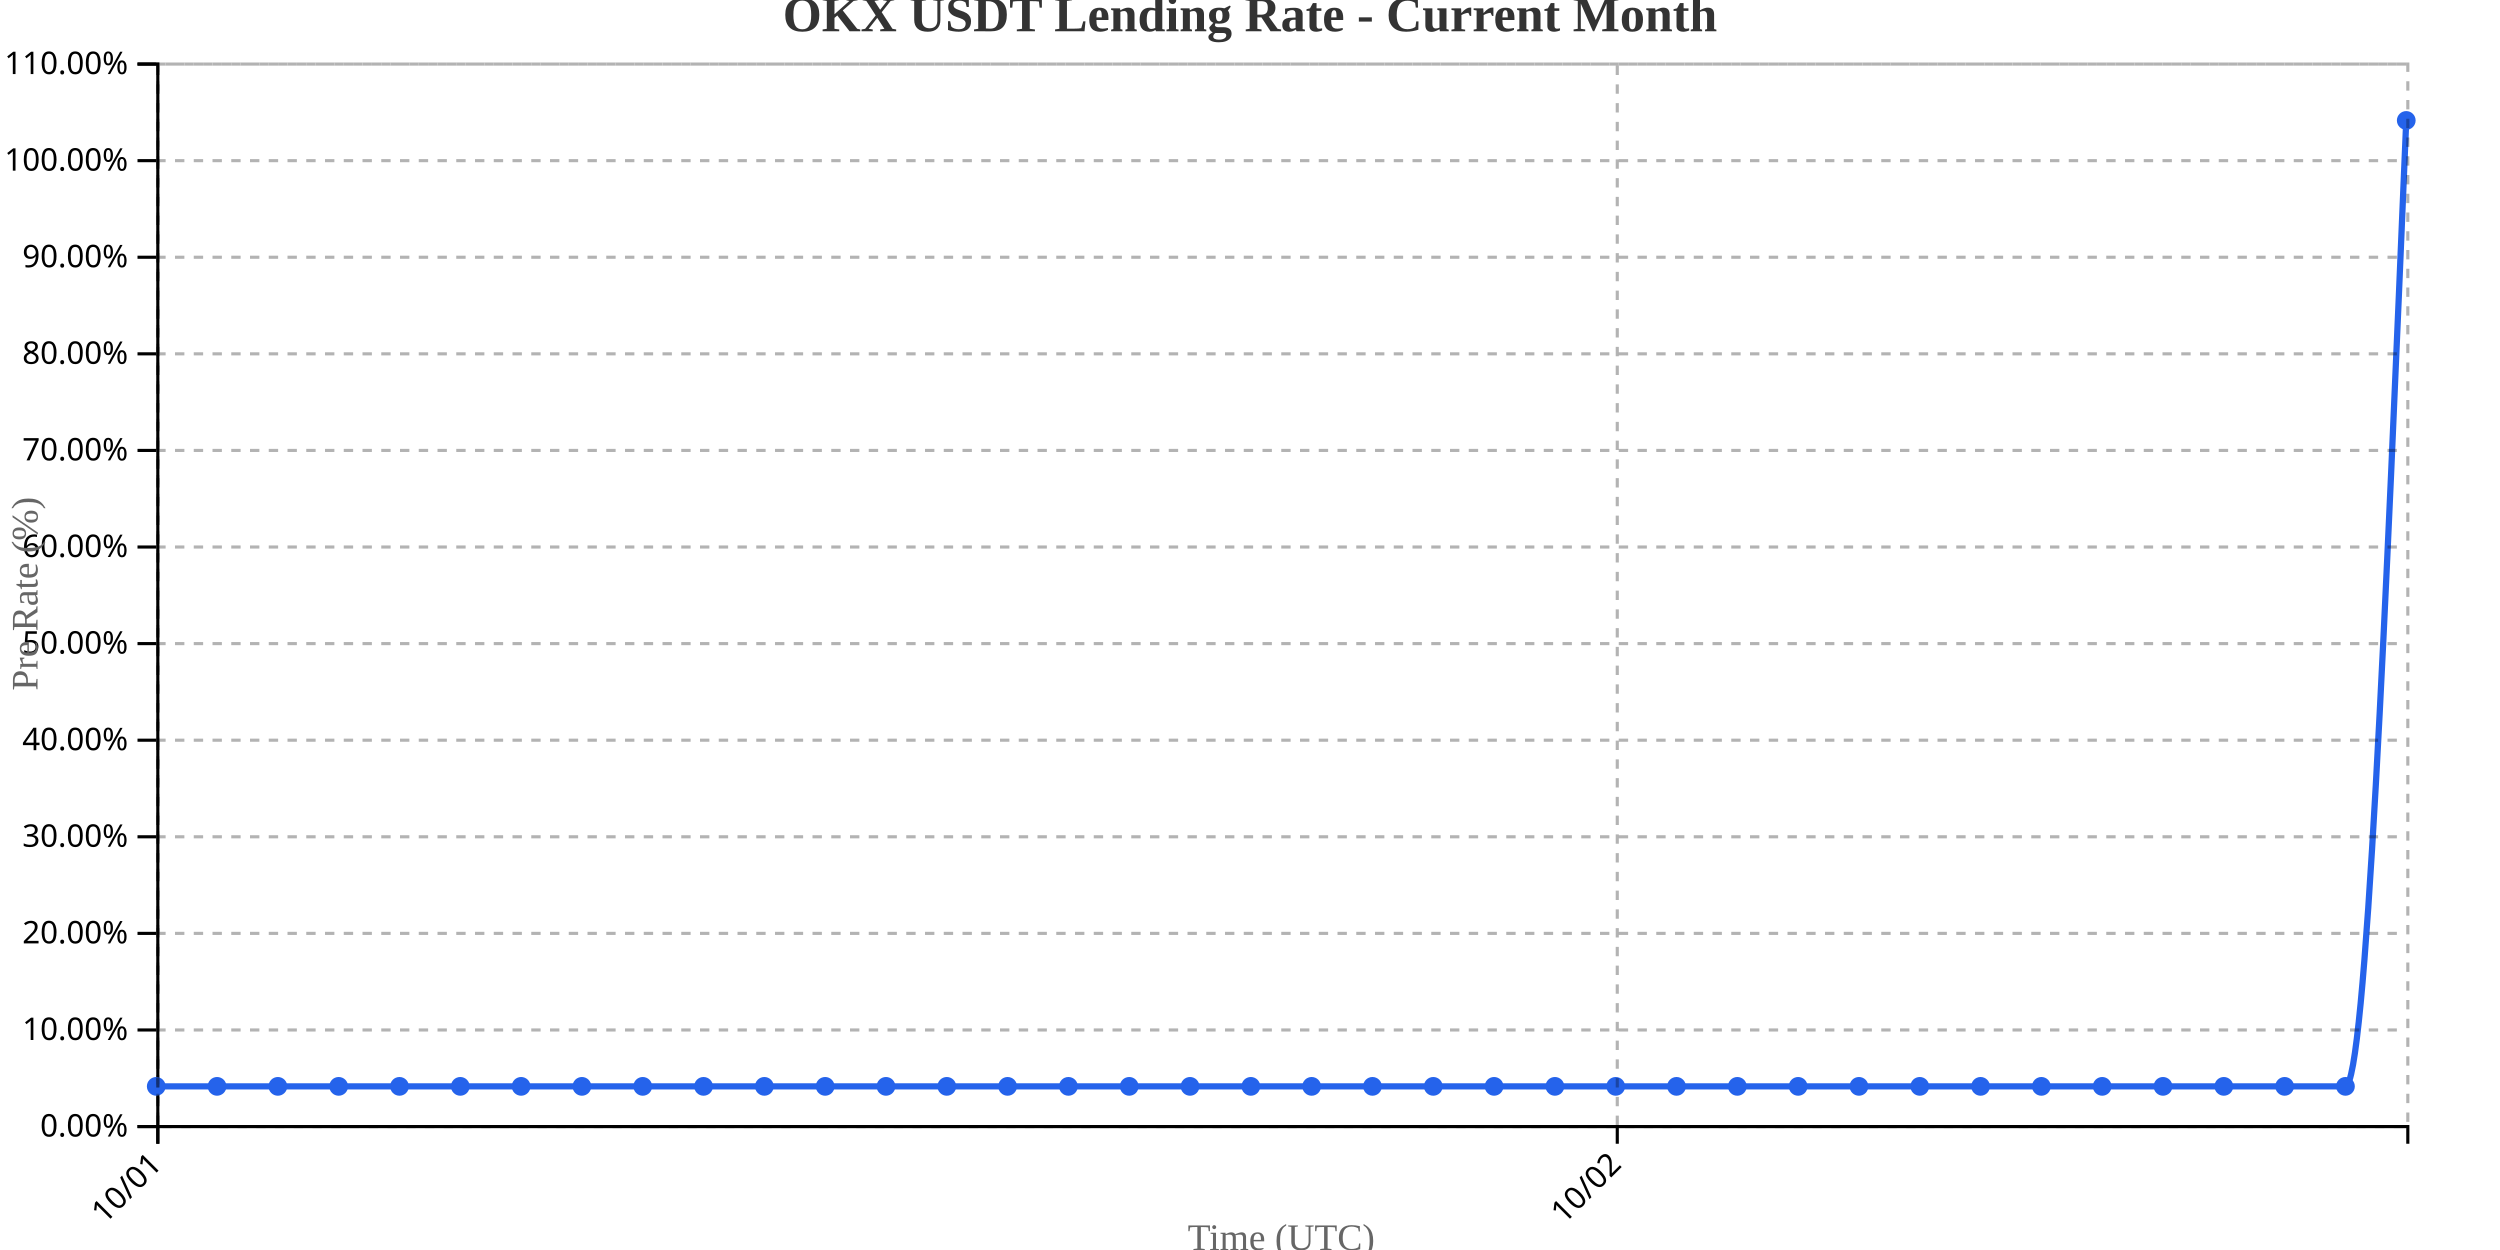
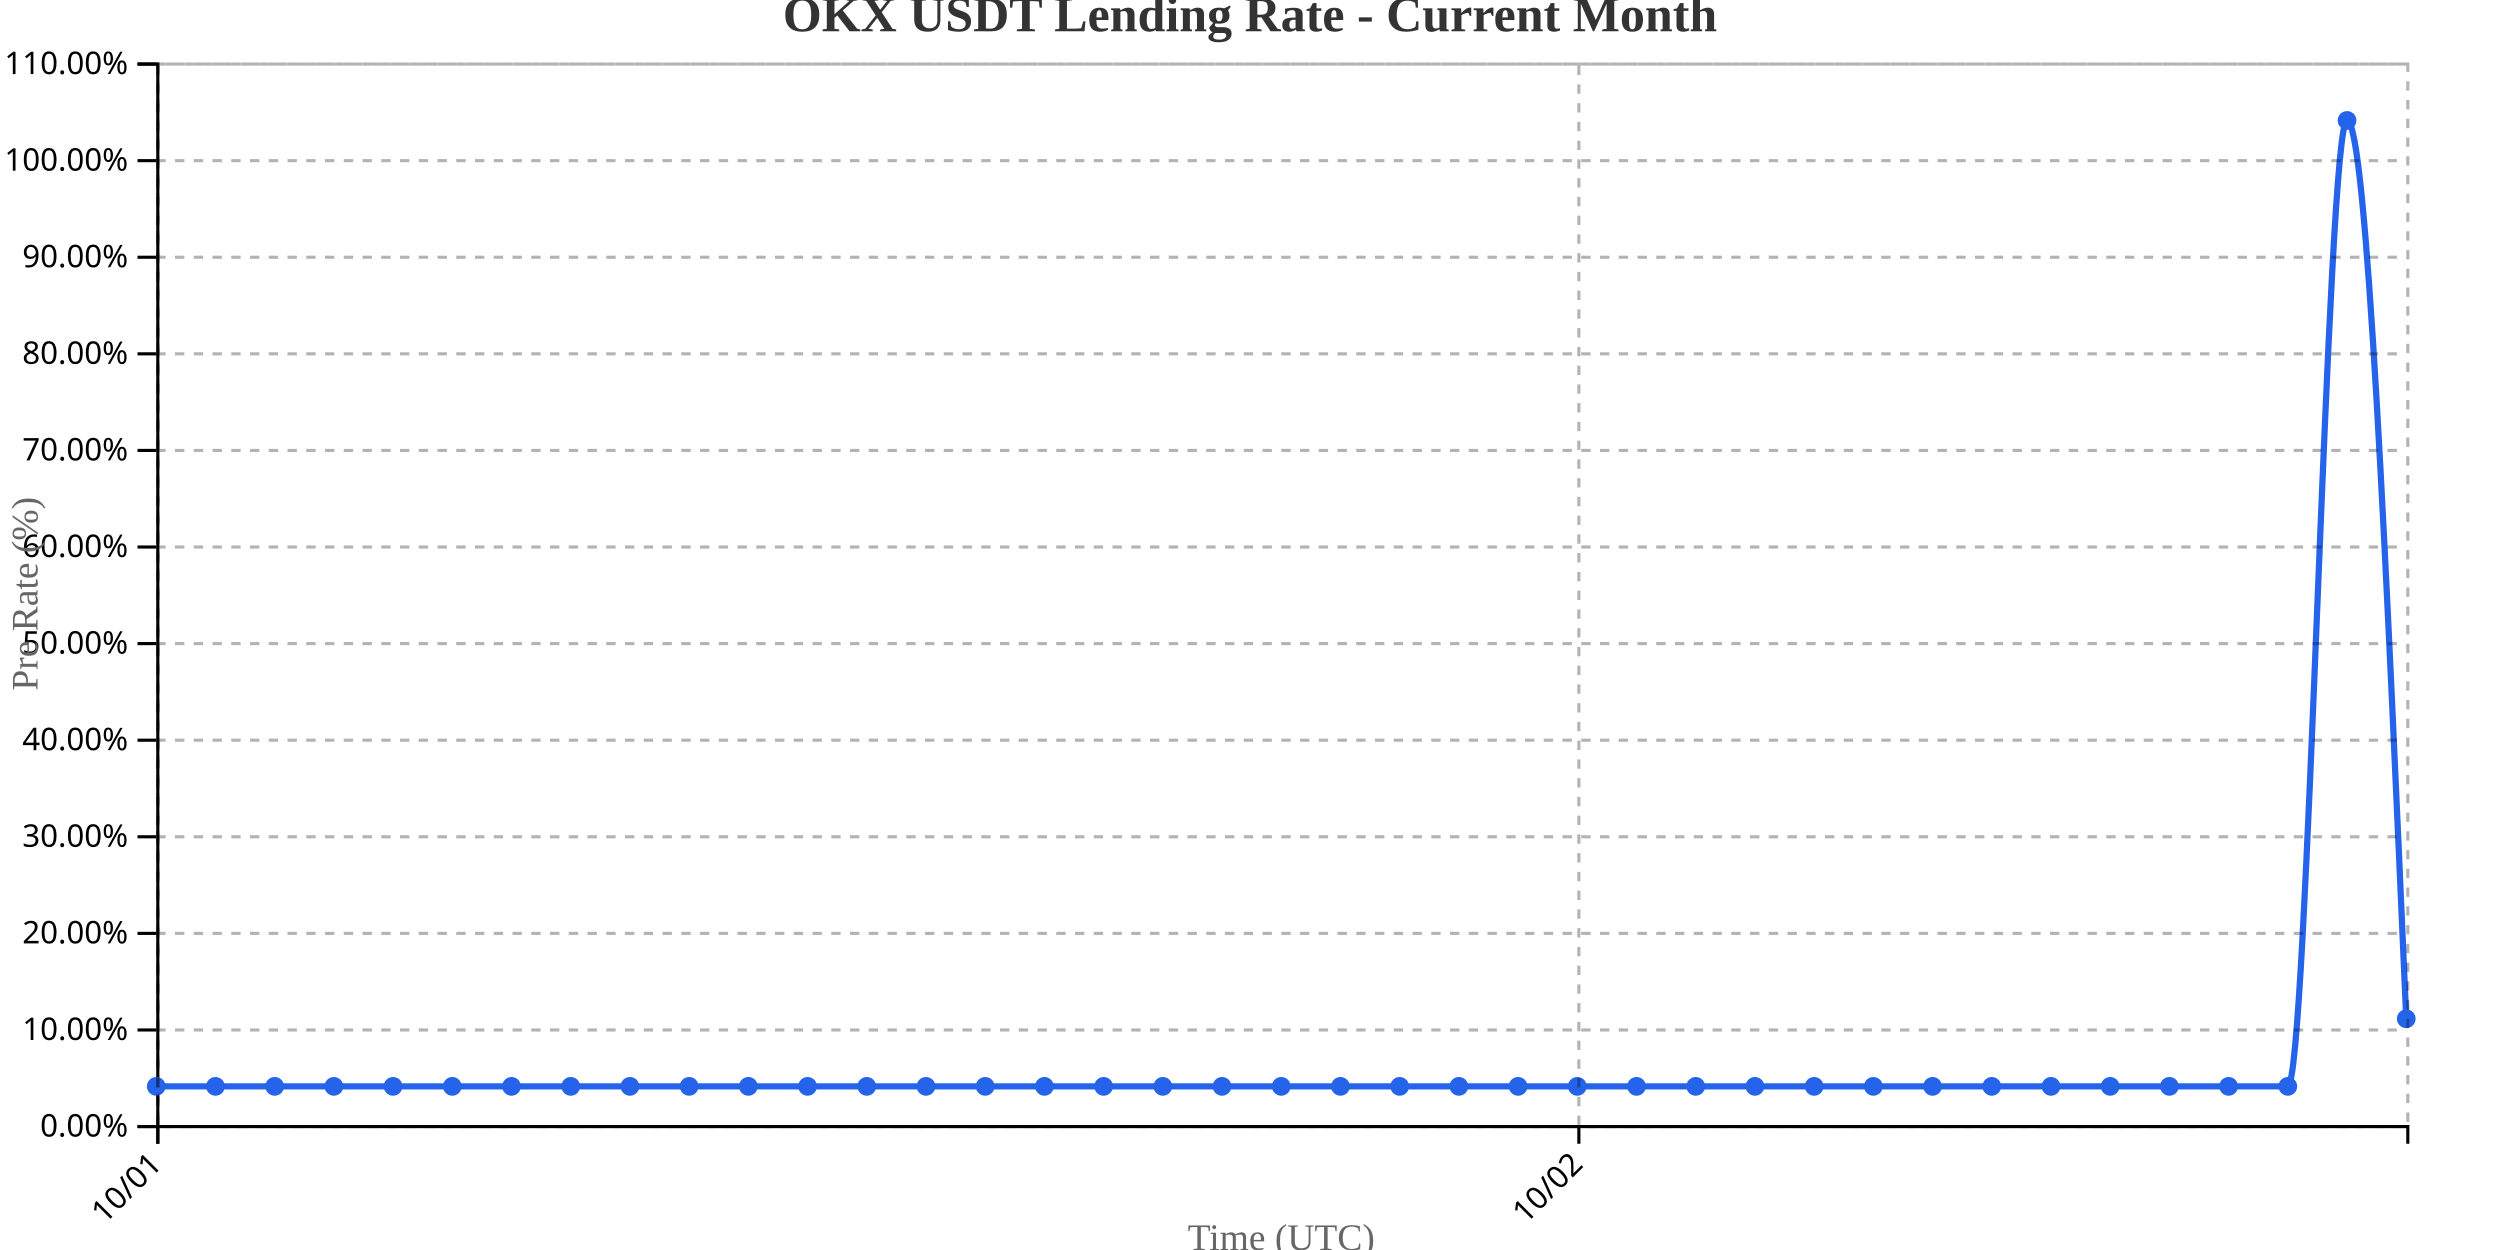
<svg xmlns="http://www.w3.org/2000/svg" width="800" height="400">
  <g transform="translate(50,20)">
    <g transform="translate(0,340)" fill="none" font-size="10" font-family="sans-serif" text-anchor="middle">
      <path class="domain" stroke="currentColor" d="M0.5,6V0.5H720.5V6" />
      <g class="tick" opacity="1" transform="translate(0.5,0)">
        <line stroke="currentColor" y2="6" />
        <text fill="currentColor" y="9" dy=".15em" style="text-anchor: end;" dx="-.8em" transform="rotate(-45)">10/01</text>
      </g>
-       <g class="tick" opacity="1" transform="translate(467.527,0)">
+       <g class="tick" opacity="1" transform="translate(455.2368,0)">
        <line stroke="currentColor" y2="6" />
        <text fill="currentColor" y="9" dy=".15em" style="text-anchor: end;" dx="-.8em" transform="rotate(-45)">10/02</text>
      </g>
    </g>
    <g fill="none" font-size="10" font-family="sans-serif" text-anchor="end">
      <path class="domain" stroke="currentColor" d="M-6,340.5H0.5V0.5H-6" />
      <g class="tick" opacity="1" transform="translate(0,340.5)">
        <line stroke="currentColor" x2="-6" />
        <text fill="currentColor" x="-9" dy="0.32em">0.00%</text>
      </g>
      <g class="tick" opacity="1" transform="translate(0,309.5909)">
        <line stroke="currentColor" x2="-6" />
        <text fill="currentColor" x="-9" dy="0.32em">10.00%</text>
      </g>
      <g class="tick" opacity="1" transform="translate(0,278.6818)">
        <line stroke="currentColor" x2="-6" />
        <text fill="currentColor" x="-9" dy="0.32em">20.00%</text>
      </g>
      <g class="tick" opacity="1" transform="translate(0,247.7727)">
        <line stroke="currentColor" x2="-6" />
        <text fill="currentColor" x="-9" dy="0.32em">30.00%</text>
      </g>
      <g class="tick" opacity="1" transform="translate(0,216.8636)">
        <line stroke="currentColor" x2="-6" />
        <text fill="currentColor" x="-9" dy="0.32em">40.00%</text>
      </g>
      <g class="tick" opacity="1" transform="translate(0,185.9545)">
        <line stroke="currentColor" x2="-6" />
        <text fill="currentColor" x="-9" dy="0.32em">50.00%</text>
      </g>
      <g class="tick" opacity="1" transform="translate(0,155.0455)">
        <line stroke="currentColor" x2="-6" />
        <text fill="currentColor" x="-9" dy="0.32em">60.00%</text>
      </g>
      <g class="tick" opacity="1" transform="translate(0,124.1364)">
        <line stroke="currentColor" x2="-6" />
        <text fill="currentColor" x="-9" dy="0.32em">70.00%</text>
      </g>
      <g class="tick" opacity="1" transform="translate(0,93.22727)">
        <line stroke="currentColor" x2="-6" />
        <text fill="currentColor" x="-9" dy="0.32em">80.00%</text>
      </g>
      <g class="tick" opacity="1" transform="translate(0,62.31818)">
        <line stroke="currentColor" x2="-6" />
        <text fill="currentColor" x="-9" dy="0.32em">90.00%</text>
      </g>
      <g class="tick" opacity="1" transform="translate(0,31.40909)">
        <line stroke="currentColor" x2="-6" />
        <text fill="currentColor" x="-9" dy="0.32em">100.00%</text>
      </g>
      <g class="tick" opacity="1" transform="translate(0,0.5)">
        <line stroke="currentColor" x2="-6" />
        <text fill="currentColor" x="-9" dy="0.32em">110.00%</text>
      </g>
    </g>
    <text transform="rotate(-90)" y="-50" x="-170" dy="1em" style="text-anchor: middle; font-size: 12px; fill: #666;">Pre Rate (%)</text>
    <text transform="translate(360, 380)" style="text-anchor: middle; font-size: 12px; fill: #666;">Time (UTC)</text>
-     <path fill="none" stroke="#2563eb" stroke-width="2" d="M0,327.636C6.486,327.636,12.973,327.636,19.459,327.636C25.946,327.636,32.432,327.636,38.919,327.636C45.405,327.636,51.892,327.636,58.378,327.636C64.865,327.636,71.351,327.636,77.838,327.636C84.324,327.636,90.811,327.636,97.297,327.636C103.784,327.636,110.27,327.636,116.757,327.636C123.243,327.636,129.73,327.636,136.216,327.636C142.703,327.636,149.189,327.636,155.676,327.636C162.162,327.636,168.649,327.636,175.135,327.636C181.622,327.636,188.108,327.636,194.595,327.636C201.081,327.636,207.568,327.636,214.054,327.636C220.541,327.636,227.027,327.636,233.514,327.636C240,327.636,246.486,327.636,252.973,327.636C259.459,327.636,265.946,327.636,272.432,327.636C278.919,327.636,285.405,327.636,291.892,327.636C298.378,327.636,304.865,327.636,311.351,327.636C317.838,327.636,324.324,327.636,330.811,327.636C337.297,327.636,343.784,327.636,350.27,327.636C356.757,327.636,363.243,327.636,369.73,327.636C376.216,327.636,382.703,327.636,389.189,327.636C395.676,327.636,402.162,327.636,408.649,327.636C415.135,327.636,421.622,327.636,428.108,327.636C434.595,327.636,441.081,327.636,447.568,327.636C454.054,327.636,460.541,327.636,467.027,327.636C473.514,327.636,480,327.636,486.486,327.636C492.973,327.636,499.459,327.636,505.946,327.636C512.432,327.636,518.919,327.636,525.405,327.636C531.892,327.636,538.378,327.636,544.865,327.636C551.351,327.636,557.838,327.636,564.324,327.636C570.811,327.636,577.297,327.636,583.784,327.636C590.27,327.636,596.757,327.636,603.243,327.636C609.73,327.636,616.216,327.636,622.703,327.636C629.189,327.636,635.676,327.636,642.162,327.636C648.649,327.636,655.135,327.636,661.622,327.636C668.108,327.636,674.595,327.636,681.081,327.636C687.568,327.636,694.054,327.636,700.541,327.636C707.027,327.636,713.514,173.091,720,18.545" />
+     <path fill="none" stroke="#2563eb" stroke-width="2" d="M0,327.636C6.316,327.636,12.632,327.636,18.947,327.636C25.263,327.636,31.579,327.636,37.895,327.636C44.211,327.636,50.526,327.636,56.842,327.636C63.158,327.636,69.474,327.636,75.789,327.636C82.105,327.636,88.421,327.636,94.737,327.636C101.053,327.636,107.368,327.636,113.684,327.636C120,327.636,126.316,327.636,132.632,327.636C138.947,327.636,145.263,327.636,151.579,327.636C157.895,327.636,164.211,327.636,170.526,327.636C176.842,327.636,183.158,327.636,189.474,327.636C195.789,327.636,202.105,327.636,208.421,327.636C214.737,327.636,221.053,327.636,227.368,327.636C233.684,327.636,240,327.636,246.316,327.636C252.632,327.636,258.947,327.636,265.263,327.636C271.579,327.636,277.895,327.636,284.211,327.636C290.526,327.636,296.842,327.636,303.158,327.636C309.474,327.636,315.789,327.636,322.105,327.636C328.421,327.636,334.737,327.636,341.053,327.636C347.368,327.636,353.684,327.636,360,327.636C366.316,327.636,372.632,327.636,378.947,327.636C385.263,327.636,391.579,327.636,397.895,327.636C404.211,327.636,410.526,327.636,416.842,327.636C423.158,327.636,429.474,327.636,435.789,327.636C442.105,327.636,448.421,327.636,454.737,327.636C461.053,327.636,467.368,327.636,473.684,327.636C480,327.636,486.316,327.636,492.632,327.636C498.947,327.636,505.263,327.636,511.579,327.636C517.895,327.636,524.211,327.636,530.526,327.636C536.842,327.636,543.158,327.636,549.474,327.636C555.789,327.636,562.105,327.636,568.421,327.636C574.737,327.636,581.053,327.636,587.368,327.636C593.684,327.636,600,327.636,606.316,327.636C612.632,327.636,618.947,327.636,625.263,327.636C631.579,327.636,637.895,327.636,644.211,327.636C650.526,327.636,656.842,327.636,663.158,327.636C669.474,327.636,675.789,327.636,682.105,327.636C688.421,327.636,694.737,18.545,701.053,18.545C707.368,18.545,713.684,162.273,720,306" />
    <circle class="dot" cx="0" cy="327.636" r="3" fill="#2563eb" />
-     <circle class="dot" cx="19.459" cy="327.636" r="3" fill="#2563eb" />
-     <circle class="dot" cx="38.919" cy="327.636" r="3" fill="#2563eb" />
-     <circle class="dot" cx="58.378" cy="327.636" r="3" fill="#2563eb" />
-     <circle class="dot" cx="77.838" cy="327.636" r="3" fill="#2563eb" />
-     <circle class="dot" cx="97.297" cy="327.636" r="3" fill="#2563eb" />
-     <circle class="dot" cx="116.757" cy="327.636" r="3" fill="#2563eb" />
-     <circle class="dot" cx="136.216" cy="327.636" r="3" fill="#2563eb" />
-     <circle class="dot" cx="155.676" cy="327.636" r="3" fill="#2563eb" />
-     <circle class="dot" cx="175.135" cy="327.636" r="3" fill="#2563eb" />
-     <circle class="dot" cx="194.595" cy="327.636" r="3" fill="#2563eb" />
-     <circle class="dot" cx="214.054" cy="327.636" r="3" fill="#2563eb" />
-     <circle class="dot" cx="233.514" cy="327.636" r="3" fill="#2563eb" />
-     <circle class="dot" cx="252.973" cy="327.636" r="3" fill="#2563eb" />
-     <circle class="dot" cx="272.432" cy="327.636" r="3" fill="#2563eb" />
-     <circle class="dot" cx="291.892" cy="327.636" r="3" fill="#2563eb" />
-     <circle class="dot" cx="311.351" cy="327.636" r="3" fill="#2563eb" />
-     <circle class="dot" cx="330.811" cy="327.636" r="3" fill="#2563eb" />
-     <circle class="dot" cx="350.27" cy="327.636" r="3" fill="#2563eb" />
-     <circle class="dot" cx="369.73" cy="327.636" r="3" fill="#2563eb" />
-     <circle class="dot" cx="389.189" cy="327.636" r="3" fill="#2563eb" />
-     <circle class="dot" cx="408.649" cy="327.636" r="3" fill="#2563eb" />
-     <circle class="dot" cx="428.108" cy="327.636" r="3" fill="#2563eb" />
-     <circle class="dot" cx="447.568" cy="327.636" r="3" fill="#2563eb" />
-     <circle class="dot" cx="467.027" cy="327.636" r="3" fill="#2563eb" />
-     <circle class="dot" cx="486.486" cy="327.636" r="3" fill="#2563eb" />
-     <circle class="dot" cx="505.946" cy="327.636" r="3" fill="#2563eb" />
-     <circle class="dot" cx="525.405" cy="327.636" r="3" fill="#2563eb" />
-     <circle class="dot" cx="544.865" cy="327.636" r="3" fill="#2563eb" />
-     <circle class="dot" cx="564.324" cy="327.636" r="3" fill="#2563eb" />
-     <circle class="dot" cx="583.784" cy="327.636" r="3" fill="#2563eb" />
-     <circle class="dot" cx="603.243" cy="327.636" r="3" fill="#2563eb" />
-     <circle class="dot" cx="622.703" cy="327.636" r="3" fill="#2563eb" />
-     <circle class="dot" cx="642.162" cy="327.636" r="3" fill="#2563eb" />
-     <circle class="dot" cx="661.622" cy="327.636" r="3" fill="#2563eb" />
-     <circle class="dot" cx="681.081" cy="327.636" r="3" fill="#2563eb" />
-     <circle class="dot" cx="700.541" cy="327.636" r="3" fill="#2563eb" />
-     <circle class="dot" cx="720" cy="18.545" r="3" fill="#2563eb" />
+     <circle class="dot" cx="18.947" cy="327.636" r="3" fill="#2563eb" />
+     <circle class="dot" cx="37.895" cy="327.636" r="3" fill="#2563eb" />
+     <circle class="dot" cx="56.842" cy="327.636" r="3" fill="#2563eb" />
+     <circle class="dot" cx="75.789" cy="327.636" r="3" fill="#2563eb" />
+     <circle class="dot" cx="94.737" cy="327.636" r="3" fill="#2563eb" />
+     <circle class="dot" cx="113.684" cy="327.636" r="3" fill="#2563eb" />
+     <circle class="dot" cx="132.632" cy="327.636" r="3" fill="#2563eb" />
+     <circle class="dot" cx="151.579" cy="327.636" r="3" fill="#2563eb" />
+     <circle class="dot" cx="170.526" cy="327.636" r="3" fill="#2563eb" />
+     <circle class="dot" cx="189.474" cy="327.636" r="3" fill="#2563eb" />
+     <circle class="dot" cx="208.421" cy="327.636" r="3" fill="#2563eb" />
+     <circle class="dot" cx="227.368" cy="327.636" r="3" fill="#2563eb" />
+     <circle class="dot" cx="246.316" cy="327.636" r="3" fill="#2563eb" />
+     <circle class="dot" cx="265.263" cy="327.636" r="3" fill="#2563eb" />
+     <circle class="dot" cx="284.211" cy="327.636" r="3" fill="#2563eb" />
+     <circle class="dot" cx="303.158" cy="327.636" r="3" fill="#2563eb" />
+     <circle class="dot" cx="322.105" cy="327.636" r="3" fill="#2563eb" />
+     <circle class="dot" cx="341.053" cy="327.636" r="3" fill="#2563eb" />
+     <circle class="dot" cx="360" cy="327.636" r="3" fill="#2563eb" />
+     <circle class="dot" cx="378.947" cy="327.636" r="3" fill="#2563eb" />
+     <circle class="dot" cx="397.895" cy="327.636" r="3" fill="#2563eb" />
+     <circle class="dot" cx="416.842" cy="327.636" r="3" fill="#2563eb" />
+     <circle class="dot" cx="435.789" cy="327.636" r="3" fill="#2563eb" />
+     <circle class="dot" cx="454.737" cy="327.636" r="3" fill="#2563eb" />
+     <circle class="dot" cx="473.684" cy="327.636" r="3" fill="#2563eb" />
+     <circle class="dot" cx="492.632" cy="327.636" r="3" fill="#2563eb" />
+     <circle class="dot" cx="511.579" cy="327.636" r="3" fill="#2563eb" />
+     <circle class="dot" cx="530.526" cy="327.636" r="3" fill="#2563eb" />
+     <circle class="dot" cx="549.474" cy="327.636" r="3" fill="#2563eb" />
+     <circle class="dot" cx="568.421" cy="327.636" r="3" fill="#2563eb" />
+     <circle class="dot" cx="587.368" cy="327.636" r="3" fill="#2563eb" />
+     <circle class="dot" cx="606.316" cy="327.636" r="3" fill="#2563eb" />
+     <circle class="dot" cx="625.263" cy="327.636" r="3" fill="#2563eb" />
+     <circle class="dot" cx="644.211" cy="327.636" r="3" fill="#2563eb" />
+     <circle class="dot" cx="663.158" cy="327.636" r="3" fill="#2563eb" />
+     <circle class="dot" cx="682.105" cy="327.636" r="3" fill="#2563eb" />
+     <circle class="dot" cx="701.053" cy="18.545" r="3" fill="#2563eb" />
+     <circle class="dot" cx="720" cy="306" r="3" fill="#2563eb" />
    <g class="grid" transform="translate(0,340)" fill="none" font-size="10" font-family="sans-serif" text-anchor="middle" style="stroke-dasharray: 3,3; opacity: 0.3;">
      <path class="domain" stroke="currentColor" d="M0.5,-340V0.5H720.5V-340" />
      <g class="tick" opacity="1" transform="translate(0.5,0)">
        <line stroke="currentColor" y2="-340" />
        <text fill="currentColor" y="3" dy="0.71em" />
      </g>
-       <g class="tick" opacity="1" transform="translate(467.527,0)">
+       <g class="tick" opacity="1" transform="translate(455.2368,0)">
        <line stroke="currentColor" y2="-340" />
        <text fill="currentColor" y="3" dy="0.71em" />
      </g>
    </g>
    <g class="grid" fill="none" font-size="10" font-family="sans-serif" text-anchor="end" style="stroke-dasharray: 3,3; opacity: 0.3;">
      <path class="domain" stroke="currentColor" d="M720,340.5H0.5V0.5H720" />
      <g class="tick" opacity="1" transform="translate(0,340.5)">
        <line stroke="currentColor" x2="720" />
        <text fill="currentColor" x="-3" dy="0.32em" />
      </g>
      <g class="tick" opacity="1" transform="translate(0,309.5909)">
        <line stroke="currentColor" x2="720" />
        <text fill="currentColor" x="-3" dy="0.32em" />
      </g>
      <g class="tick" opacity="1" transform="translate(0,278.6818)">
        <line stroke="currentColor" x2="720" />
        <text fill="currentColor" x="-3" dy="0.32em" />
      </g>
      <g class="tick" opacity="1" transform="translate(0,247.7727)">
        <line stroke="currentColor" x2="720" />
        <text fill="currentColor" x="-3" dy="0.32em" />
      </g>
      <g class="tick" opacity="1" transform="translate(0,216.8636)">
        <line stroke="currentColor" x2="720" />
        <text fill="currentColor" x="-3" dy="0.32em" />
      </g>
      <g class="tick" opacity="1" transform="translate(0,185.9545)">
        <line stroke="currentColor" x2="720" />
        <text fill="currentColor" x="-3" dy="0.32em" />
      </g>
      <g class="tick" opacity="1" transform="translate(0,155.0455)">
        <line stroke="currentColor" x2="720" />
        <text fill="currentColor" x="-3" dy="0.32em" />
      </g>
      <g class="tick" opacity="1" transform="translate(0,124.1364)">
        <line stroke="currentColor" x2="720" />
        <text fill="currentColor" x="-3" dy="0.32em" />
      </g>
      <g class="tick" opacity="1" transform="translate(0,93.22727)">
        <line stroke="currentColor" x2="720" />
        <text fill="currentColor" x="-3" dy="0.32em" />
      </g>
      <g class="tick" opacity="1" transform="translate(0,62.31818)">
        <line stroke="currentColor" x2="720" />
        <text fill="currentColor" x="-3" dy="0.32em" />
      </g>
      <g class="tick" opacity="1" transform="translate(0,31.40909)">
        <line stroke="currentColor" x2="720" />
        <text fill="currentColor" x="-3" dy="0.32em" />
      </g>
      <g class="tick" opacity="1" transform="translate(0,0.5)">
        <line stroke="currentColor" x2="720" />
        <text fill="currentColor" x="-3" dy="0.32em" />
      </g>
    </g>
  </g>
  <text x="400" y="10" text-anchor="middle" style="font-size: 16px; font-weight: bold; fill: #333;">OKX USDT Lending Rate - Current Month</text>
</svg>
